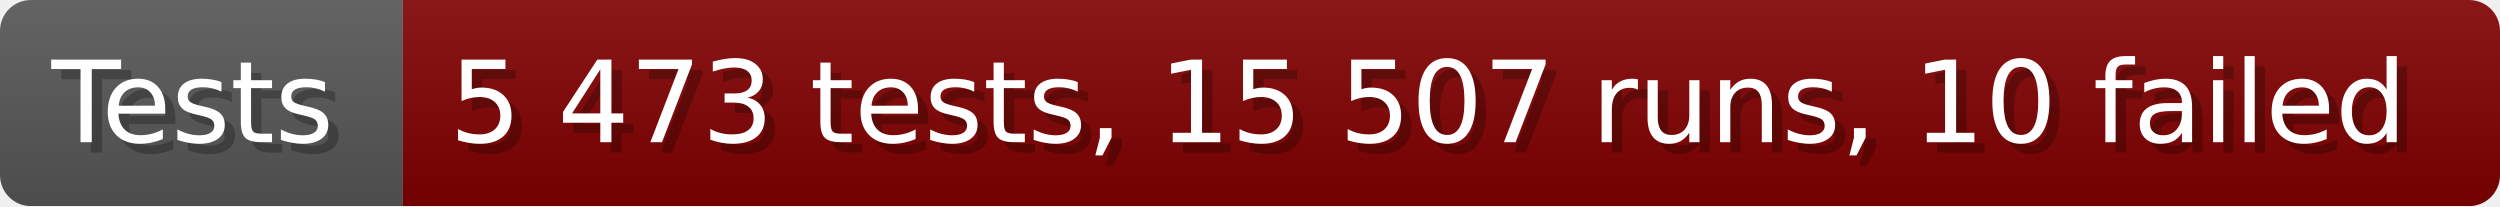
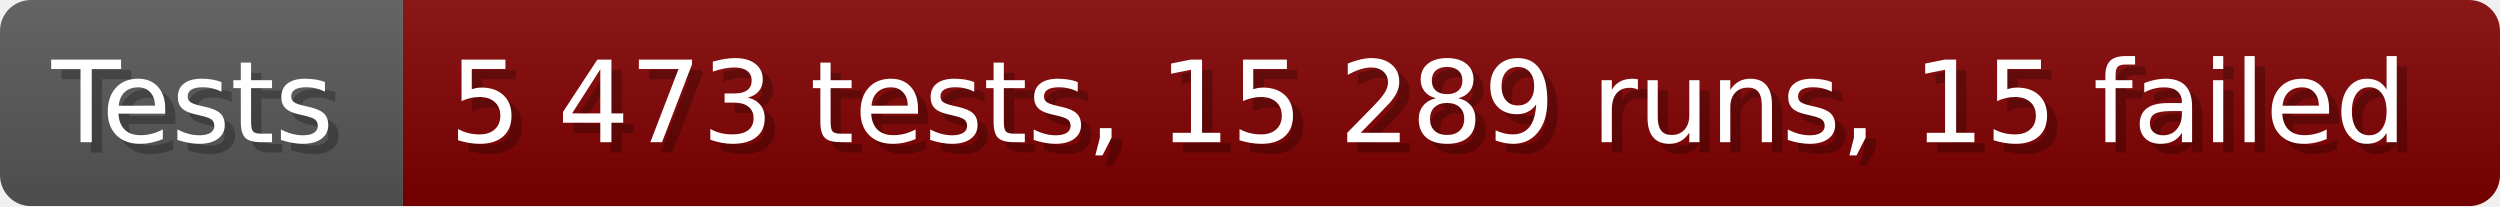
- <svg xmlns="http://www.w3.org/2000/svg" width="242.6" height="20" viewBox="0 0 2426 200" role="img" aria-label="Tests: 5 473 tests, 15 507 runs, 10 failed">
+ <svg xmlns="http://www.w3.org/2000/svg" width="242.6" height="20" viewBox="0 0 2426 200" role="img" aria-label="Tests: 5 473 tests, 15 289 runs, 15 failed">
  <linearGradient id="a" x2="0" y2="100%">
    <stop offset="0" stop-opacity=".1" stop-color="#EEE" />
    <stop offset="1" stop-opacity=".1" />
  </linearGradient>
  <mask id="m">
    <rect width="2426" height="200" rx="30" fill="#FFF" />
  </mask>
  <g mask="url(#m)">
    <rect width="391" height="200" fill="#555" />
    <rect width="2035" height="200" fill="#800000" x="391" />
    <rect width="2426" height="200" fill="url(#a)" />
  </g>
  <g aria-hidden="true" fill="#fff" text-anchor="start" font-family="Verdana,DejaVu Sans,sans-serif" font-size="110">
    <text x="60" y="148" textLength="291" fill="#000" opacity="0.25">Tests</text>
    <text x="50" y="138" textLength="291">Tests</text>
-     <text x="446" y="148" textLength="1935" fill="#000" opacity="0.25">5 473 tests, 15 507 runs, 10 failed</text>
-     <text x="436" y="138" textLength="1935">5 473 tests, 15 507 runs, 10 failed</text>
+     <text x="446" y="148" textLength="1935" fill="#000" opacity="0.25">5 473 tests, 15 289 runs, 15 failed</text>
+     <text x="436" y="138" textLength="1935">5 473 tests, 15 289 runs, 15 failed</text>
  </g>
</svg>
